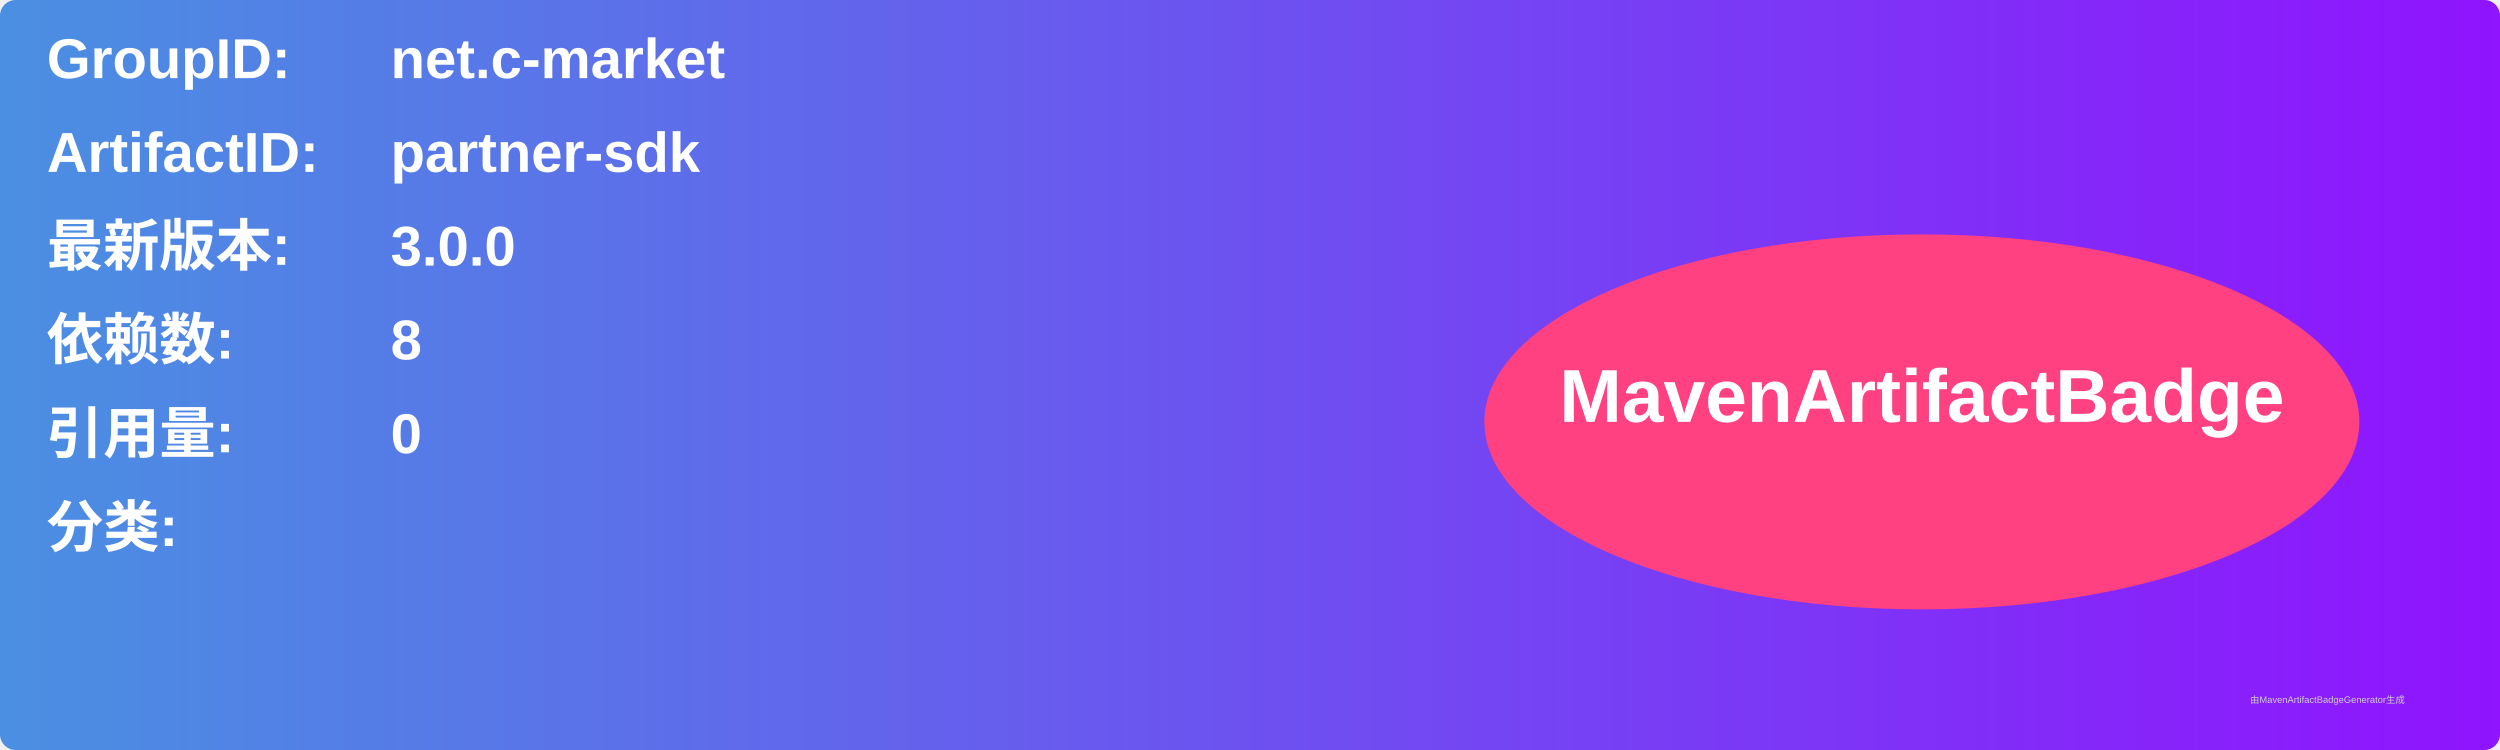
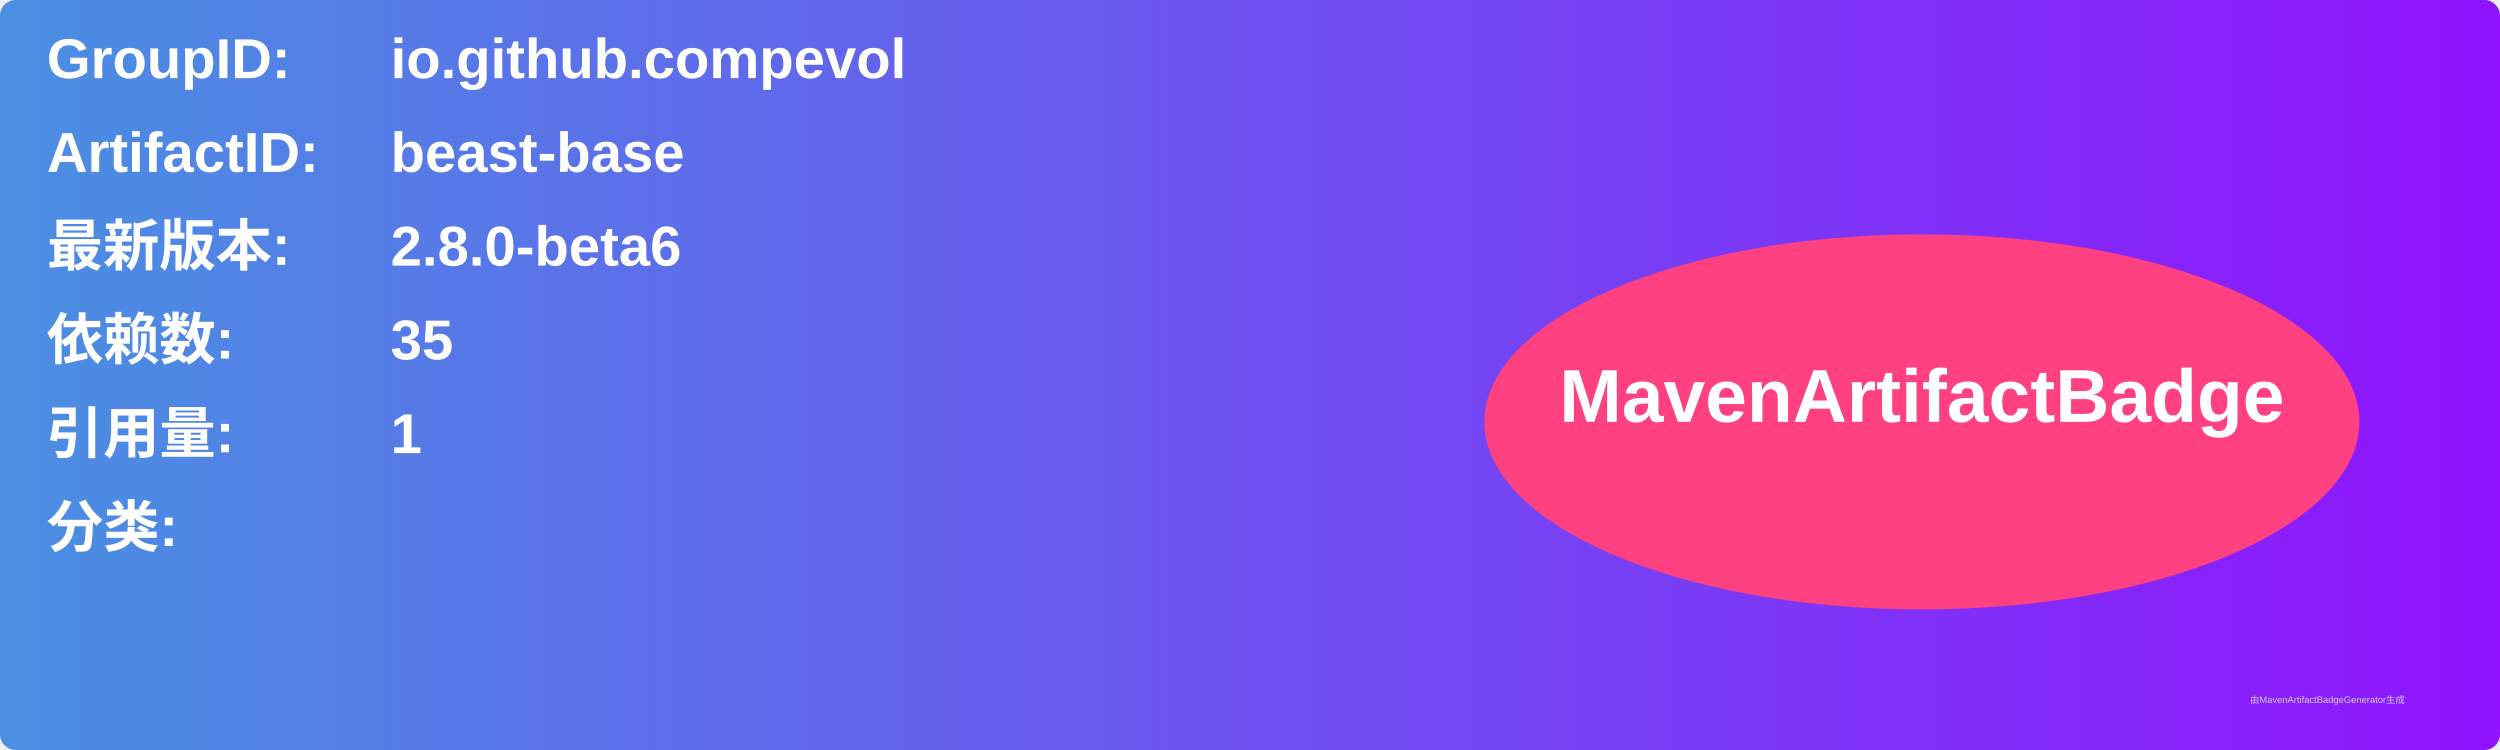
<svg xmlns="http://www.w3.org/2000/svg" width="800" height="240" viewBox="0 0 800 240">
  <linearGradient id="grad" x1="0%" y1="0%" x2="100%" y2="0%">
    <stop offset="0%" stop-color="#4a90e2" />
    <stop offset="100%" stop-color="#9013fe" />
  </linearGradient>
  <rect width="100%" height="100%" rx="5" ry="5" fill="url(#grad)" />
  <g transform="translate(15, 15)">
    <text x="0" y="10" font-family="Arial" font-size="18" fill="white" font-weight="bold" width="260">GroupID:</text>
-     <text x="110" y="10" font-family="Arial" font-size="18" fill="white" font-weight="bold" width="460">net.c-market</text>
+     <text x="110" y="10" font-family="Arial" font-size="18" fill="white" font-weight="bold" width="460">io.github.compevol</text>
    <text x="0" y="40" font-family="Arial" font-size="18" fill="white" font-weight="bold" width="260">ArtifactID:</text>
-     <text x="110" y="40" font-family="Arial" font-size="18" fill="white" font-weight="bold" width="460">partner-sdk</text>
+     <text x="110" y="40" font-family="Arial" font-size="18" fill="white" font-weight="bold" width="460">beast-base</text>
    <text x="0" y="70" font-family="Arial" font-size="18" fill="white" font-weight="bold">最新版本:</text>
    <text x="110" y="70" font-family="Arial" font-size="18" fill="white" font-weight="bold">
-       <tspan font-weight="bold">3.0.0</tspan>
+       <tspan font-weight="bold">2.8.0-beta6</tspan>
    </text>
    <text x="0" y="100" font-family="Arial" font-size="18" fill="white" font-weight="bold">依赖数: </text>
    <text x="110" y="100" font-family="Arial" font-size="18" fill="white">
-       <tspan font-weight="bold">8</tspan>
+       <tspan font-weight="bold">35</tspan>
    </text>
    <text x="0" y="130" font-family="Arial" font-size="18" fill="white" font-weight="bold">引用量: </text>
    <text x="110" y="130" font-family="Arial" font-size="18" fill="white">
-       <tspan font-weight="bold">0</tspan>
+       <tspan font-weight="bold">1</tspan>
    </text>
    <text x="0" y="160" font-family="Arial" font-size="18" fill="white" font-weight="bold">分类:</text>
    <text x="10" y="190" font-family="Arial" font-size="10" fill="white">
      <tspan font-weight="bold" />
    </text>
    <ellipse cx="600" cy="120" rx="140" ry="60" fill="#ff4081" />
    <text x="600" y="120" text-anchor="middle" font-family="Arial" font-size="24" fill="white" font-weight="bold">MavenArtifactBadge</text>
  </g>
  <text x="720" y="225" font-family="Arial" font-size="3" fill="#d0d0d0">由MavenArtifactBadgeGenerator生成</text>
</svg>
